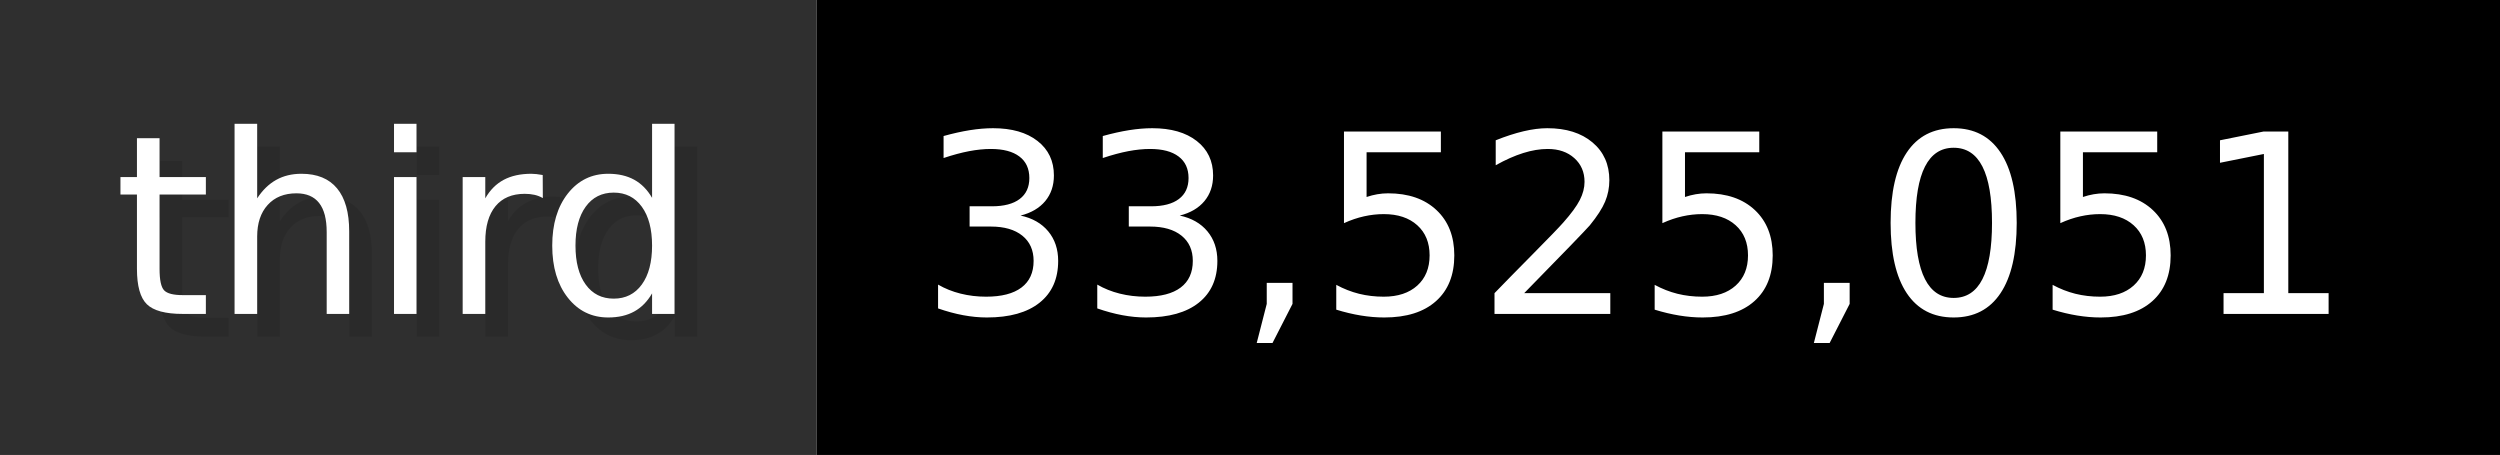
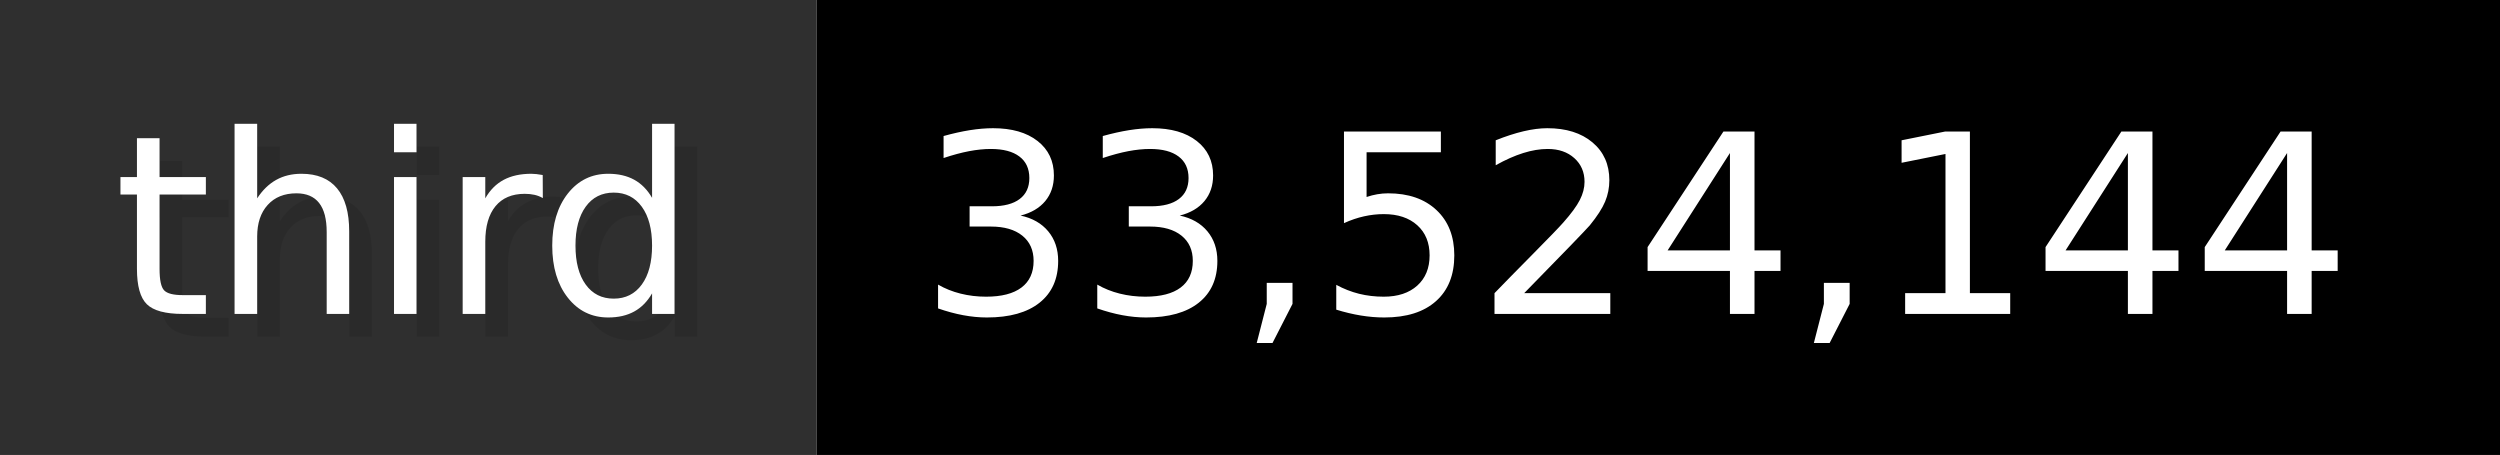
- <svg xmlns="http://www.w3.org/2000/svg" width="109.9" height="20" viewBox="0 0 1099 200" role="img" aria-label="third: 33,525,051">
+ <svg xmlns="http://www.w3.org/2000/svg" width="109.9" height="20" viewBox="0 0 1099 200" role="img" aria-label="third: 33,524,144">
  <g>
    <rect fill="#2F2F2F" width="359" height="200" />
    <rect fill="#" x="359" width="740" height="200" />
  </g>
  <g aria-hidden="true" fill="#fff" text-anchor="start" font-family="Verdana,DejaVu Sans,sans-serif" font-size="110">
    <text x="60" y="148" textLength="259" fill="#000" opacity="0.1">third</text>
    <text x="50" y="138" textLength="259">third</text>
-     <text x="414" y="148" textLength="640" fill="#000" opacity="0.1">33,525,051</text>
-     <text x="404" y="138" textLength="640">33,525,051</text>
+     <text x="414" y="148" textLength="640" fill="#000" opacity="0.1">33,524,144</text>
+     <text x="404" y="138" textLength="640">33,524,144</text>
  </g>
</svg>
